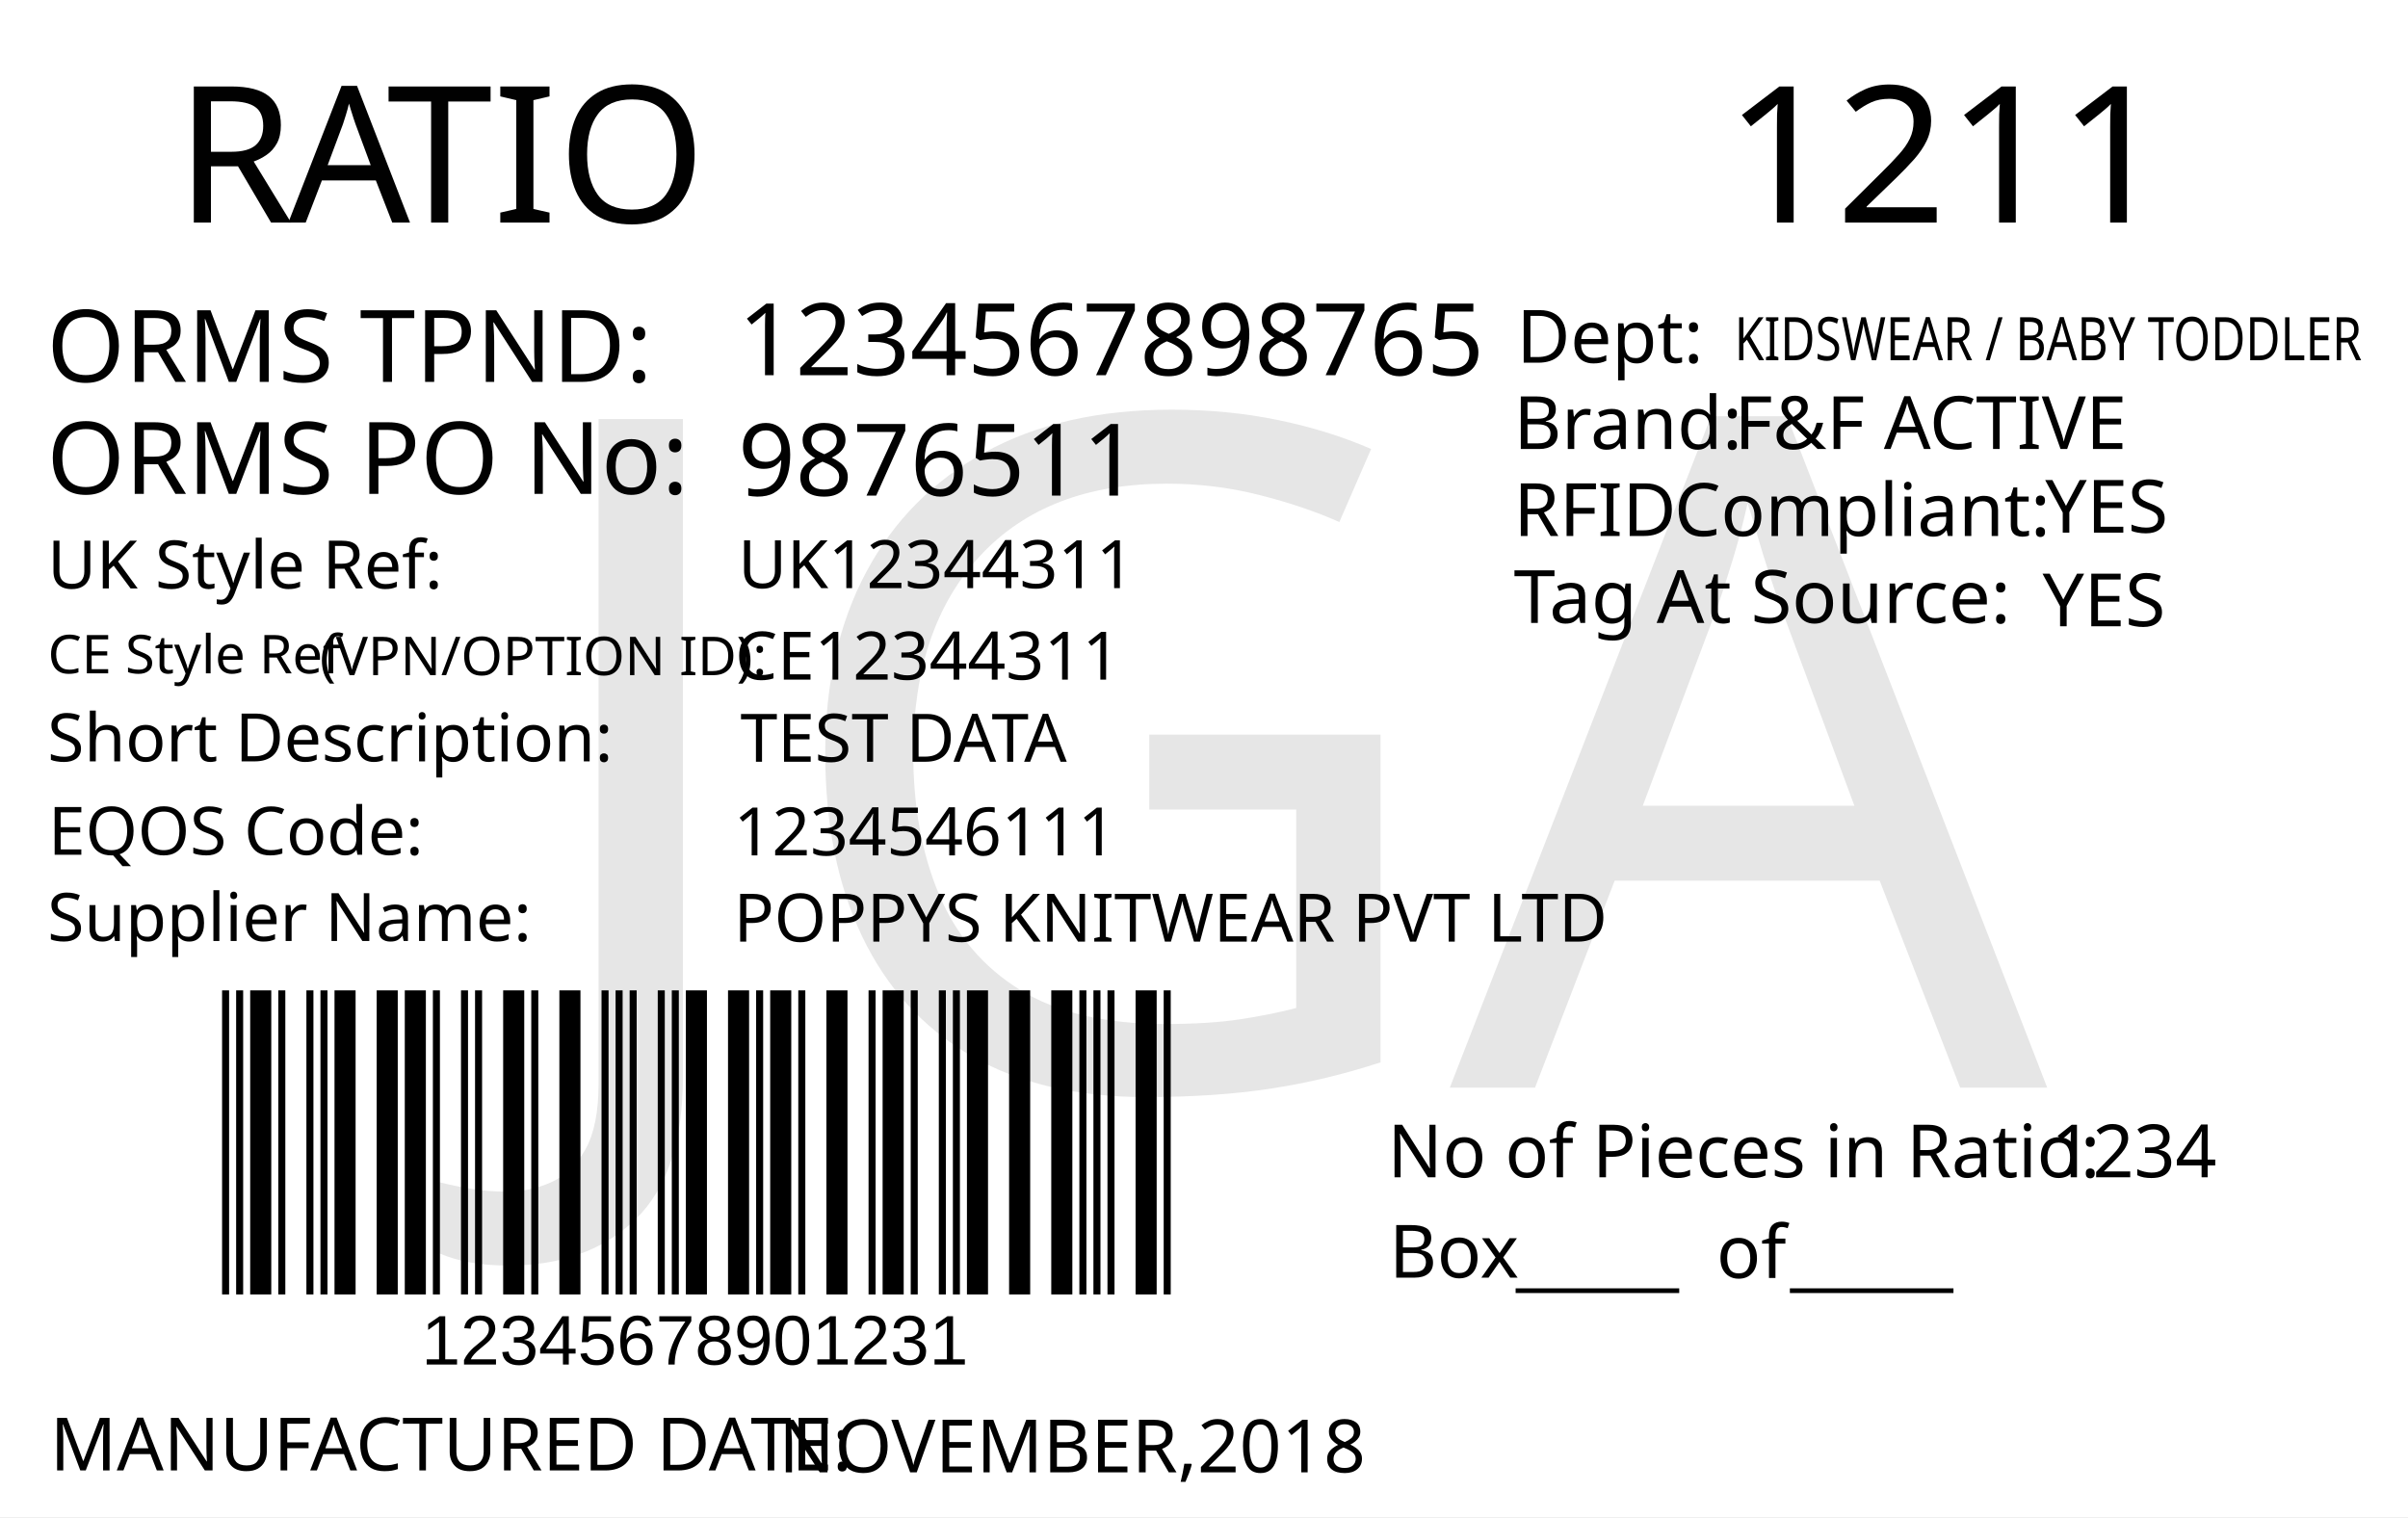
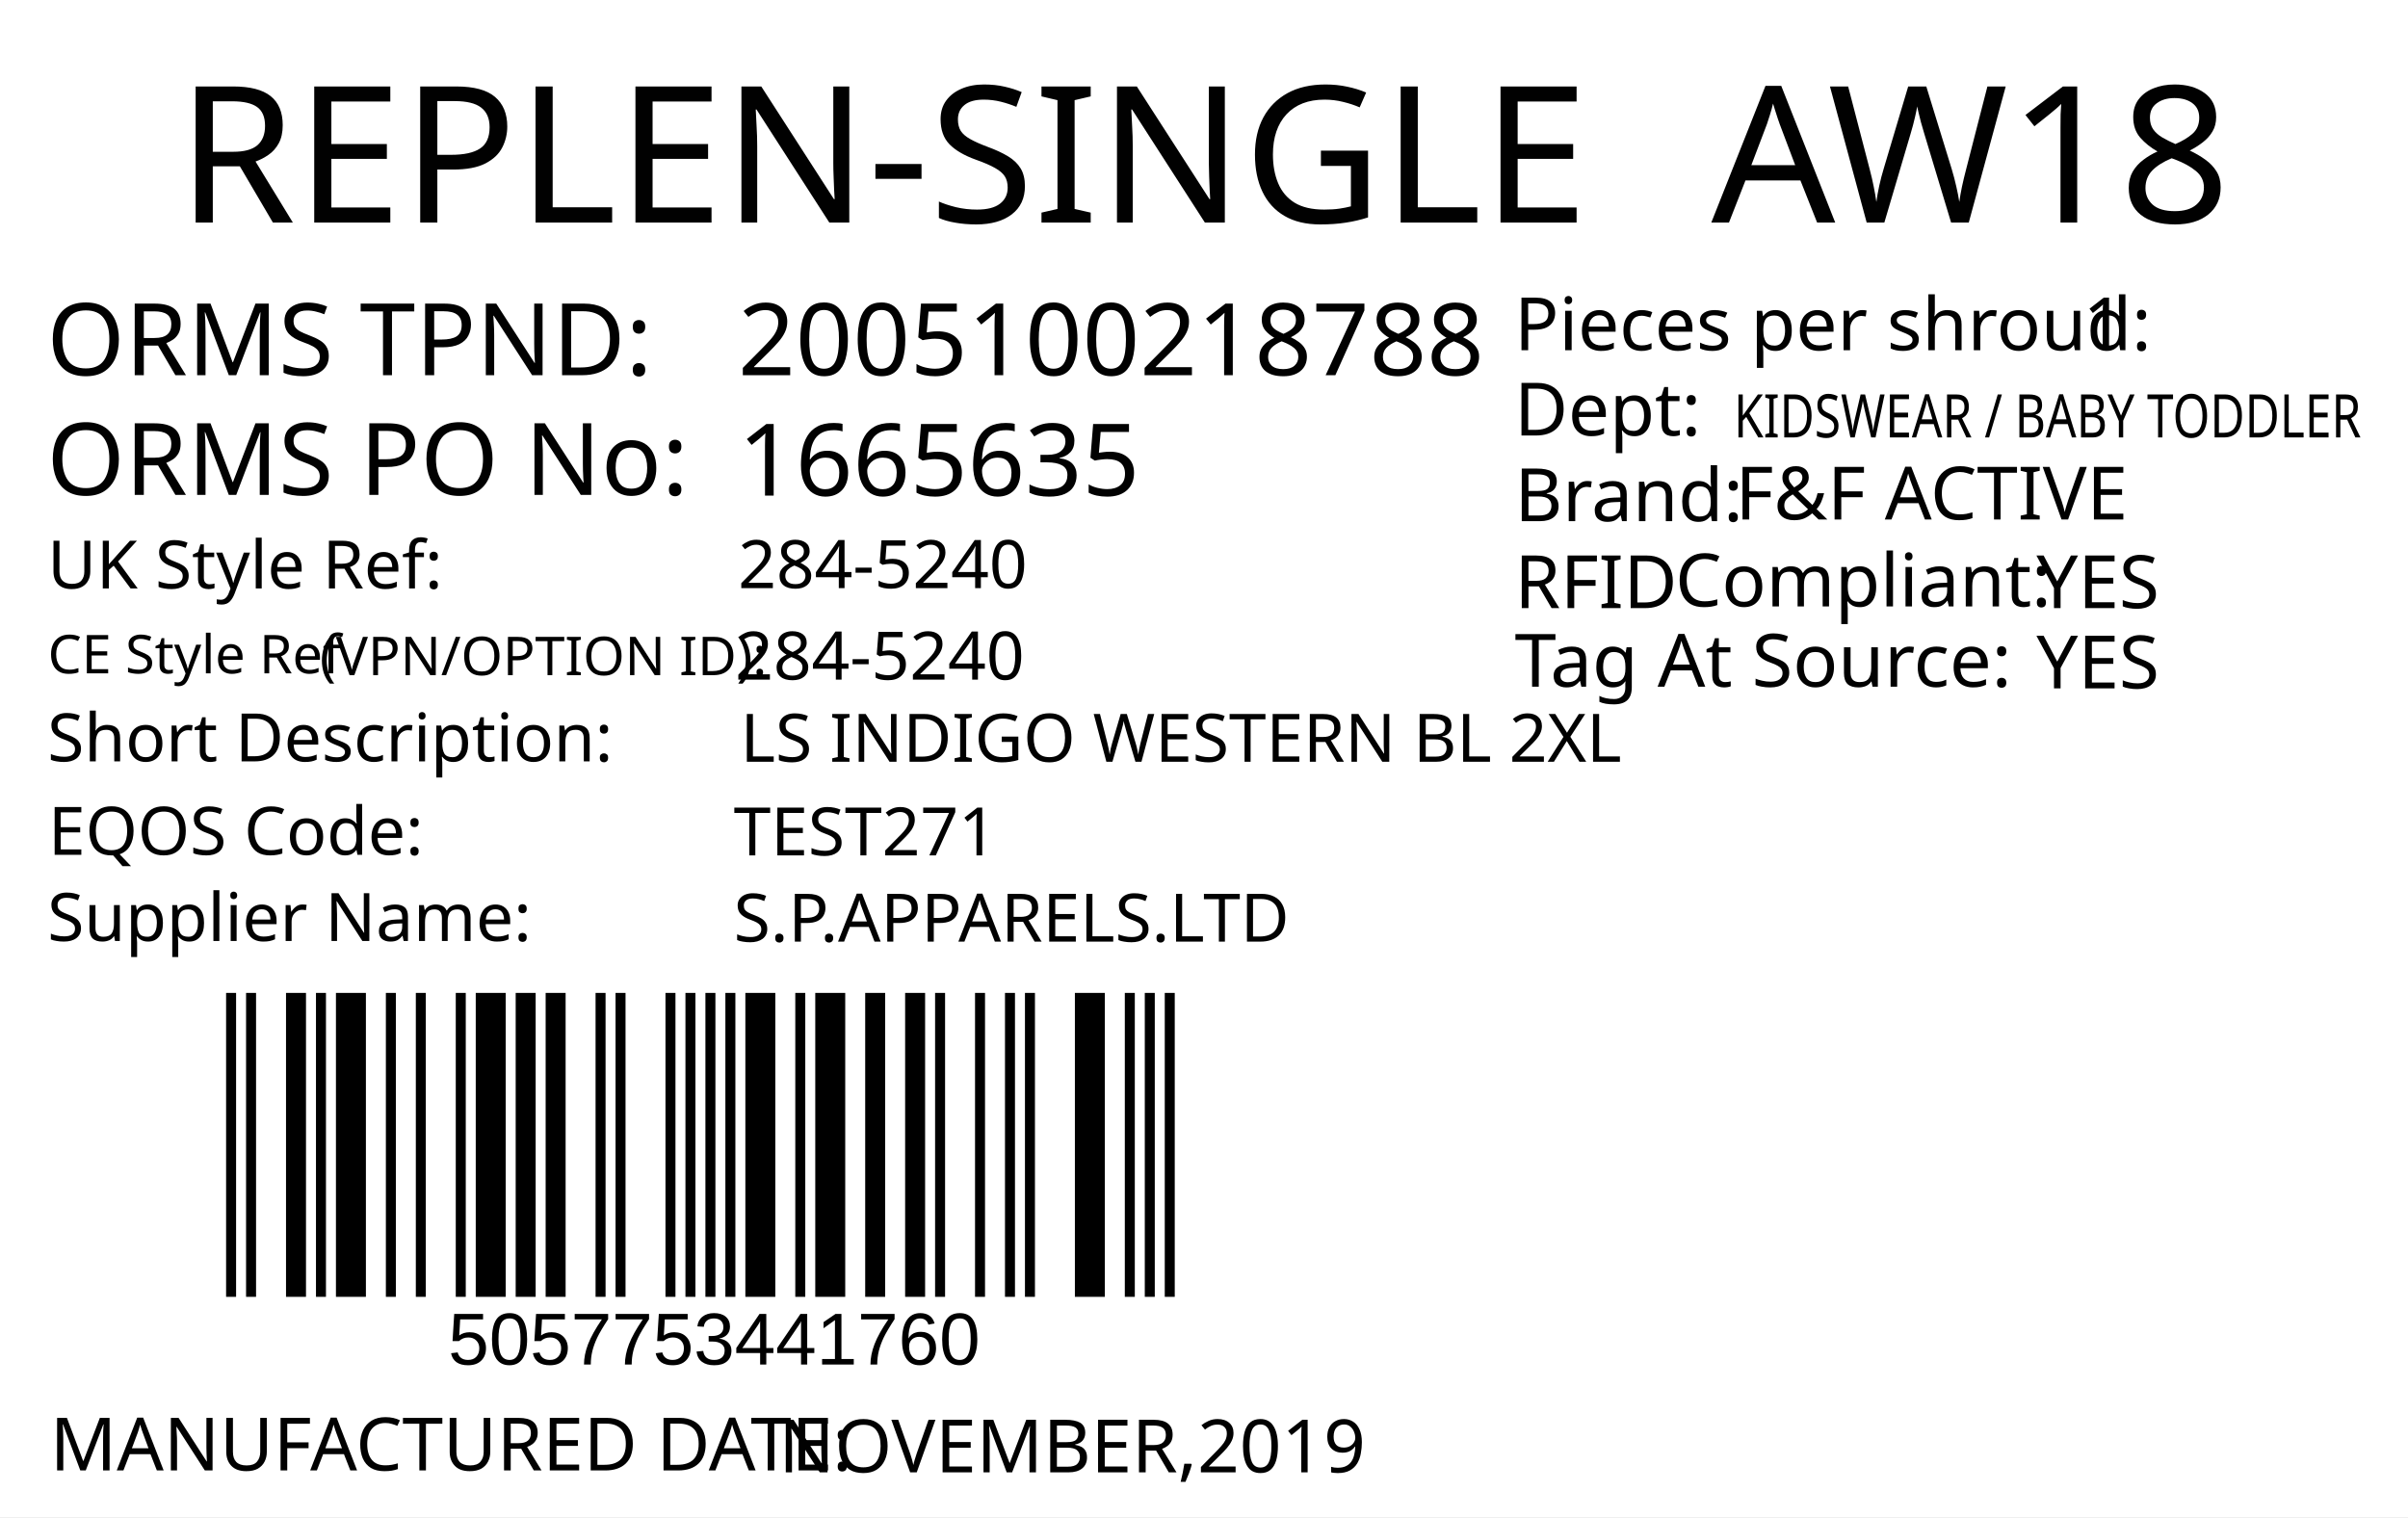
<svg xmlns="http://www.w3.org/2000/svg" version="1.1" id="Layer_1" x="0px" y="0px" viewBox="0 0 360 226.8" style="enable-background:new 0 0 360 226.8;" xml:space="preserve">
  <g>
    <rect y="0" style="fill:#FFFFFF;" width="360" height="226.8" />
  </g>
-   <g>
-     <text transform="matrix(1 0 0 1 26.2101 33.2706)" style="fill:#010101; font-family:'FranklinGothicBT-RomanCondensed', FrankGoth Cn BT; font-size:28.5px;">R</text>
-     <text transform="matrix(1 0 0 1 43.1101 33.2706)" style="fill:#010101; font-family:'FranklinGothicBT-RomanCondensed', FrankGoth Cn BT; font-size:28.5px;">A</text>
-     <text transform="matrix(1 0 0 1 57.8101 33.2706)" style="fill:#010101; font-family:'FranklinGothicBT-RomanCondensed', FrankGoth Cn BT; font-size:28.5px;">TIO</text>
-   </g>
-   <text transform="matrix(0.9824 0 0 1 207.4434 176.0099)" style="fill:#010101; font-family:'FranklinGothicBT-RomanCondensed', FrankGoth Cn BT; font-size:11px;">No of Pieces in Ratio:</text>
-   <text transform="matrix(1 0 0 1 207.6777 191.0099)" style="fill:#010101; font-family:'FranklinGothicBT-RomanCondensed', FrankGoth Cn BT; font-size:11px;">Box</text>
-   <text transform="matrix(0.9824 0 0 1 306.6689 176.0099)" style="fill:#010101; font-family:'FranklinGothicBT-RomanCondensed', FrankGoth Cn BT; font-size:11px;" id="pieces_in_ratio">1234</text>
-   <text transform="matrix(1.0186 0 0 1 257.8419 33.272)" style="font-family:'FranklinGothicBT-RomanCondensed', FrankGoth Cn BT; font-size:28.5px;" id="season_code">1211</text>
-   <g width="391" height="178" transform="matrix(0.3625 0 0 0.2548 30 129.001)" id="barcode">
-     <svg id="ean-13" width="408.900px" height="328.02px" x="0px" y="0px" viewBox="0 0 463 222" version="1.1" font-size="30px" font-family="frankgothcnbt" style="transform: translate(0px, 0px);">
-       <rect x="0" y="0" width="463" height="222" style="fill:#ffffff;" />
+   <text transform="matrix(1 0 0 1 26.4852 33.2706)" style="fill:#010101; font-family:'FranklinGothicBT-RomanCondensed', FrankGoth Cn BT; font-size:28.5px;">REPLEN-SINGLE</text>
+   <text id="season_code" transform="matrix(1.0186 0 0 1 255.8428 33.2707)" style="fill:#010101; font-family:'FranklinGothicBT-RomanCondensed', FrankGoth Cn BT; font-size:28.5px;">AW18</text>
+   <text transform="matrix(1 0 0 1 6.9747 56.0928)" style="fill:#010101; font-family:'FranklinGothicBT-RomanCondensed', FrankGoth Cn BT; font-size:15px;">ORMS TPND: </text>
+   <text transform="matrix(1 0 0 1 6.9747 73.9904)" style="fill:#010101; font-family:'FranklinGothicBT-RomanCondensed', FrankGoth Cn BT; font-size:15px;">ORMS PO No: </text>
+   <text id="tpnd" transform="matrix(1 0 0 1 110.3365 56.0928)" style="fill:#010101; font-family:'FranklinGothicBT-RomanCondensed', FrankGoth Cn BT; font-size:15px;">2005100218788</text>
+   <text id="po_number" transform="matrix(1 0 0 1 110.3365 74.0928)" style="fill:#010101; font-family:'FranklinGothicBT-RomanCondensed', FrankGoth Cn BT; font-size:15px;">1665635</text>
+   <g width="391" height="178" transform="matrix(0.3625 0 0 0.2548 30 123.001)" id="barcode">
+     <svg id="ean-13" width="412.25px" height="378.02px" x="0px" y="0px" viewBox="0 0 393 190" version="1.1" style="transform: translate(0px, 0px);" font-size="50px" font-family="frankgothcnbt">
+       <rect x="0" y="0" width="393" height="190" style="fill:#ffffff;" />
      <g transform="translate(10, 10)" style="fill:#000000;">
-         <rect x="0" y="0" width="3.281" height="202" />
-         <rect x="6.563" y="0" width="3.281" height="202" />
-         <rect x="13.126" y="0" width="9.844" height="202" />
-         <rect x="26.252" y="0" width="3.281" height="202" />
-         <rect x="39.378" y="0" width="3.281" height="202" />
-         <rect x="45.941" y="0" width="3.281" height="202" />
-         <rect x="52.504" y="0" width="9.844" height="202" />
-         <rect x="72.193" y="0" width="9.844" height="202" />
-         <rect x="85.318" y="0" width="9.844" height="202" />
-         <rect x="98.444" y="0" width="3.281" height="202" />
-         <rect x="111.57" y="0" width="3.281" height="202" />
-         <rect x="118.133" y="0" width="3.281" height="202" />
-         <rect x="131.259" y="0" width="9.844" height="202" />
-         <rect x="144.385" y="0" width="3.281" height="202" />
-         <rect x="157.511" y="0" width="9.844" height="202" />
-         <rect x="177.2" y="0" width="3.281" height="202" />
-         <rect x="183.763" y="0" width="3.281" height="202" />
-         <rect x="190.326" y="0" width="3.281" height="202" />
-         <rect x="203.452" y="0" width="3.281" height="202" />
-         <rect x="210.015" y="0" width="3.281" height="202" />
-         <rect x="216.578" y="0" width="9.844" height="202" />
-         <rect x="236.267" y="0" width="9.844" height="202" />
-         <rect x="249.392" y="0" width="3.281" height="202" />
-         <rect x="255.955" y="0" width="9.844" height="202" />
-         <rect x="269.081" y="0" width="3.281" height="202" />
-         <rect x="282.207" y="0" width="9.844" height="202" />
-         <rect x="301.896" y="0" width="3.281" height="202" />
-         <rect x="308.459" y="0" width="9.844" height="202" />
-         <rect x="321.585" y="0" width="3.281" height="202" />
-         <rect x="334.711" y="0" width="3.281" height="202" />
-         <rect x="341.274" y="0" width="3.281" height="202" />
-         <rect x="347.837" y="0" width="9.844" height="202" />
-         <rect x="367.526" y="0" width="9.844" height="202" />
-         <rect x="387.215" y="0" width="9.844" height="202" />
-         <rect x="400.341" y="0" width="3.281" height="202" />
-         <rect x="406.904" y="0" width="3.281" height="202" />
-         <rect x="413.466" y="0" width="3.281" height="202" />
-         <rect x="426.592" y="0" width="9.844" height="202" />
-         <rect x="439.718" y="0" width="3.281" height="202" />
+         <rect x="0" y="0" width="3.926" height="170" />
+         <rect x="7.852" y="0" width="3.926" height="170" />
+         <rect x="23.556" y="0" width="7.852" height="170" />
+         <rect x="35.334" y="0" width="3.926" height="170" />
+         <rect x="43.186" y="0" width="11.778" height="170" />
+         <rect x="62.816" y="0" width="3.926" height="170" />
+         <rect x="74.594" y="0" width="3.926" height="170" />
+         <rect x="90.298" y="0" width="3.926" height="170" />
+         <rect x="98.15" y="0" width="11.778" height="170" />
+         <rect x="113.854" y="0" width="7.852" height="170" />
+         <rect x="125.632" y="0" width="7.852" height="170" />
+         <rect x="145.262" y="0" width="3.926" height="170" />
+         <rect x="153.114" y="0" width="3.926" height="170" />
+         <rect x="172.744" y="0" width="3.926" height="170" />
+         <rect x="180.596" y="0" width="3.926" height="170" />
+         <rect x="188.448" y="0" width="3.926" height="170" />
+         <rect x="196.3" y="0" width="3.926" height="170" />
+         <rect x="204.152" y="0" width="11.778" height="170" />
+         <rect x="223.782" y="0" width="3.926" height="170" />
+         <rect x="231.634" y="0" width="11.778" height="170" />
+         <rect x="251.264" y="0" width="7.852" height="170" />
+         <rect x="266.968" y="0" width="7.852" height="170" />
+         <rect x="278.746" y="0" width="3.926" height="170" />
+         <rect x="294.45" y="0" width="3.926" height="170" />
+         <rect x="306.228" y="0" width="3.926" height="170" />
+         <rect x="314.08" y="0" width="3.926" height="170" />
+         <rect x="333.71" y="0" width="11.778" height="170" />
+         <rect x="353.34" y="0" width="3.926" height="170" />
+         <rect x="361.192" y="0" width="3.926" height="170" />
+         <rect x="369.044" y="0" width="3.926" height="170" />
      </g>
    </svg>
  </g>
-   <text transform="matrix(1 0 0 1 226.6045 191.6242)" style="font-family:'FranklinGothicBT-RomanCondensed', FrankGoth Cn BT; font-size:11px;">_____</text>
-   <text transform="matrix(1 0 0 1 267.6045 191.6242)" style="font-family:'FranklinGothicBT-RomanCondensed', FrankGoth Cn BT; font-size:11px;">_____</text>
-   <text transform="matrix(1 0 0 1 256.6045 191.0617)" style="font-family:'FranklinGothicBT-RomanCondensed', FrankGoth Cn BT; font-size:11px;">of</text>
-   <text transform="matrix(1 0 0 1 63 204.0012)" style="font-family:Myriad, Myriad Roman, Arial, sans-serif; font-size:10.5px;" id="barcode_number">12345678901231</text>
-   <text transform="matrix(1 0 0 1 6.9752 57.0918)" style="fill:#010101; font-family:'FranklinGothicBT-RomanCondensed', FrankGoth Cn BT; font-size:15px;">ORMS TPND: </text>
-   <text id="tpnd" transform="matrix(1 0 0 1 110.337 56.0918)" style="fill:#010101; font-family:'FranklinGothicBT-RomanCondensed', FrankGoth Cn BT; font-size:15px;">1234567898765</text>
-   <text id="po_number" transform="matrix(1 0 0 1 110.337 74.0918)" style="fill:#010101; font-family:'FranklinGothicBT-RomanCondensed', FrankGoth Cn BT; font-size:15px;">9876511</text>
-   <text transform="matrix(1 0 0 1 6.9752 73.8329)" style="fill:#010101; font-family:'FranklinGothicBT-RomanCondensed', FrankGoth Cn BT; font-size:15px;">ORMS PO No: </text>
-   <text transform="matrix(1 0 0 1 226.301 67.1268)" style="fill:#010101; font-family:'FranklinGothicBT-RomanCondensed', FrankGoth Cn BT; font-size:11px;">Brand: </text>
-   <text id="brand" transform="matrix(1 0 0 1 259.3065 67.1268)" style="font-family:'FranklinGothicBT-RomanCondensed', FrankGoth Cn BT; font-size:11px;">F&amp;F ACTIVE</text>
-   <text id="rfid" transform="matrix(1 0 0 1 305.7588 79.6275)" style="fill:#010101; font-family:'FranklinGothicBT-RomanCondensed', FrankGoth Cn BT; font-size:11px;">YES</text>
-   <text id="tag_at_source" transform="matrix(1 0 0 1 305.3614 93.6278)" style="fill:#010101; font-family:'FranklinGothicBT-RomanCondensed', FrankGoth Cn BT; font-size:11px;">YES</text>
-   <g>
-     <text transform="matrix(1 0 0 1 226.3014 80.1265)" style="fill:#010101; font-family:'FranklinGothicBT-RomanCondensed', FrankGoth Cn BT; font-size:11px;">RFID </text>
-     <text transform="matrix(1 0 0 1 250.3014 80.1265)" style="fill:#010101; font-family:'FranklinGothicBT-RomanCondensed', FrankGoth Cn BT; font-size:11px;">Compliant:</text>
-   </g>
-   <text transform="matrix(1.0159 0 0 1 226.3023 93.126)" style="fill:#010101; font-family:'FranklinGothicBT-RomanCondensed', FrankGoth Cn BT; font-size:11px;">Tag At Source:</text>
-   <text transform="matrix(1 0 0 1 226.7367 54.2236)" style="font-family:'FranklinGothicBT-RomanCondensed', FrankGoth Cn BT; font-size:11px;">Dept:</text>
-   <text transform="matrix(0.7943 0 0 1 259.3072 53.8575)" style="font-family:'FranklinGothicBT-RomanCondensed', FrankGoth Cn BT; font-size:9px;" id="department">KIDSWEAR / BABY TODDLER</text>
-   <text transform="matrix(1 0 0 1 7.4746 219.8343)" style="fill:#010101; font-family:'FranklinGothicBT-RomanCondensed', FrankGoth Cn BT; font-size:11px;">MANUFACTURED DATE: </text>
-   <text transform="matrix(1 0 0 1 116.4166 220.1177)" style="fill:#010101; font-family:'FranklinGothicBT-RomanCondensed', FrankGoth Cn BT; font-size:11px;" id="manufactured_date">NOVEMBER,2018</text>
-   <text transform="matrix(1 0 0 1 7.0915 87.9772)" style="fill:#010101; font-family:'FranklinGothicBT-RomanCondensed', FrankGoth Cn BT; font-size:10px;">UK Style Ref:</text>
-   <text transform="matrix(1 0 0 1 60.5915 87.9772)" style="fill:#010101; font-family:'FranklinGothicBT-RomanCondensed', FrankGoth Cn BT; font-size:10px; letter-spacing:43;"> </text>
-   <text transform="matrix(1 0 0 1 106.3915 87.9772)" style="fill:#010101; font-family:'FranklinGothicBT-RomanCondensed', FrankGoth Cn BT; font-size:10px;"> </text>
-   <text transform="matrix(1 0 0 1 47.8127 100.9358)" style="font-family:'FranklinGothicBT-RomanCondensed', FrankGoth Cn BT; font-size:8px;">(VPN/OPTION ID): </text>
-   <text transform="matrix(1 0 0 1 7.1484 100.6662)" style="font-family:'FranklinGothicBT-RomanCondensed', FrankGoth Cn BT; font-size:8px;">CE Style Ref</text>
-   <text transform="matrix(1 0 0 1 7.0915 113.8258)" style="fill:#010101; font-family:'FranklinGothicBT-RomanCondensed', FrankGoth Cn BT; font-size:10px;">Short Description:</text>
-   <text transform="matrix(1 0 0 1 81.3915 113.8258)" style="fill:#010101; font-family:'FranklinGothicBT-RomanCondensed', FrankGoth Cn BT; font-size:10px; letter-spacing:5;"> </text>
-   <text transform="matrix(1 0 0 1 90.1915 113.8258)" style="fill:#010101; font-family:'FranklinGothicBT-RomanCondensed', FrankGoth Cn BT; font-size:10px;"> </text>
-   <text transform="matrix(1 0 0 1 7.2047 127.7898)" style="fill:#010101; font-family:'FranklinGothicBT-RomanCondensed', FrankGoth Cn BT; font-size:10px;">EQOS Code:</text>
-   <text transform="matrix(1 0 0 1 56.0047 127.7898)" style="fill:#010101; font-family:'FranklinGothicBT-RomanCondensed', FrankGoth Cn BT; font-size:10px; letter-spacing:21;"> </text>
-   <text transform="matrix(1 0 0 1 79.8047 127.7898)" style="fill:#010101; font-family:'FranklinGothicBT-RomanCondensed', FrankGoth Cn BT; font-size:10px;"> </text>
-   <text transform="matrix(1 0 0 1 7.0915 140.6738)" style="fill:#010101; font-family:'FranklinGothicBT-RomanCondensed', FrankGoth Cn BT; font-size:10px;">Supplier Name:</text>
-   <text transform="matrix(1 0 0 1 68.9915 140.6738)" style="fill:#010101; font-family:'FranklinGothicBT-RomanCondensed', FrankGoth Cn BT; font-size:10px; letter-spacing:18;"> </text>
-   <text transform="matrix(1 0 0 1 89.9915 140.6738)" style="fill:#010101; font-family:'FranklinGothicBT-RomanCondensed', FrankGoth Cn BT; font-size:10px;"> </text>
-   <text id="uk_style" transform="matrix(1 0 0 1 110.3394 87.9231)" style="fill:#010101; font-family:'FranklinGothicBT-RomanCondensed', FrankGoth Cn BT; font-size:10px;">UK12344311</text>
-   <text id="ce_style" transform="matrix(1 0 0 1 109.8976 101.6034)" style="fill:#010101; font-family:'FranklinGothicBT-RomanCondensed', FrankGoth Cn BT; font-size:10px;">CE12344311</text>
-   <text id="eqos" transform="matrix(1 0 0 1 109.6879 127.8833)" style="fill:#010101; font-family:'FranklinGothicBT-RomanCondensed', FrankGoth Cn BT; font-size:10px;">1234546111</text>
-   <text id="supplier" transform="matrix(1 0 0 1 109.6879 140.7748)" style="fill:#010101; font-family:'FranklinGothicBT-RomanCondensed', FrankGoth Cn BT; font-size:10px;">POPPYS KNITWEAR PVT LTD</text>
-   <text id="description" transform="matrix(1 0 0 1 110.6874 113.8823)" style="fill:#010101; font-family:'FranklinGothicBT-RomanCondensed', FrankGoth Cn BT; font-size:10px;">TEST DATA</text>
-   <text transform="matrix(1 0 0 1 76.6108 162.606)" style="font-family:'FranklinGothicBT-RomanCondensed', FrankGoth Cn BT; font-size:140px;opacity: 0.1;" id="watermark">JGA</text>
+   <text transform="matrix(1 0 0 1 66.9998 204)" style="font-family:Myriad, Myriad Roman, Arial, sans-serif; font-size:11px;" id="barcode_number">5057753441760</text>
+   <text transform="matrix(1 0 0 1 226.4016 52.357)" style="fill:#010101; font-family:'FranklinGothicBT-RomanCondensed', FrankGoth Cn BT; font-size:11px;">Pieces per shroud: </text>
+   <text transform="matrix(1 0 0 1 311.402 52.357)" style="fill:#010101; font-family:'FranklinGothicBT-RomanCondensed', FrankGoth Cn BT; font-size:11px;" id="unit_per_case">1</text>
+   <text transform="matrix(1 0 0 1 226.4016 65.1075)" style="fill:#010101; font-family:'FranklinGothicBT-RomanCondensed', FrankGoth Cn BT; font-size:11px;">Dept: </text>
+   <text transform="matrix(0.7943 0 0 1 259.2061 65.3951)" style="font-family:'FranklinGothicBT-RomanCondensed', FrankGoth Cn BT; font-size:9px;" id="department">KIDSWEAR / BABY TODDLER</text>
+   <text transform="matrix(1 0 0 1 226.4451 77.9129)" style="fill:#010101; font-family:'FranklinGothicBT-RomanCondensed', FrankGoth Cn BT; font-size:11px;">Brand: </text>
+   <text id="brand" transform="matrix(1 0 0 1 259.4501 77.663)" style="font-family:'FranklinGothicBT-RomanCondensed', FrankGoth Cn BT; font-size:11px;">F&amp;F ACTIVE</text>
+   <text id="rfid" transform="matrix(1 0 0 1 304.4501 90.9124)" style="fill:#010101; font-family:'FranklinGothicBT-RomanCondensed', FrankGoth Cn BT; font-size:11px;">YES</text>
+   <text transform="matrix(1 0 0 1 226.4456 90.9126)" style="fill:#010101; font-family:'FranklinGothicBT-RomanCondensed', FrankGoth Cn BT; font-size:11px;">RFID </text>
+   <text transform="matrix(1 0 0 1 250.444 90.6628)" style="fill:#010101; font-family:'FranklinGothicBT-RomanCondensed', FrankGoth Cn BT; font-size:11px;">Compliant:</text>
+   <text id="tag_at_source" transform="matrix(1 0 0 1 304.451 102.9129)" style="fill:#010101; font-family:'FranklinGothicBT-RomanCondensed', FrankGoth Cn BT; font-size:11px;">YES</text>
+   <text transform="matrix(1.0159 0 0 1 226.4464 102.6622)" style="fill:#010101; font-family:'FranklinGothicBT-RomanCondensed', FrankGoth Cn BT; font-size:11px;">Tag At Source:</text>
+   <text transform="matrix(1 0 0 1 7.4747 219.8346)" style="fill:#010101; font-family:'FranklinGothicBT-RomanCondensed', FrankGoth Cn BT; font-size:11px;">MANUFACTURED DATE: </text>
+   <text transform="matrix(1 0 0 1 116.4167 220.118)" style="fill:#010101; font-family:'FranklinGothicBT-RomanCondensed', FrankGoth Cn BT; font-size:11px;" id="manufactured_date">NOVEMBER,2019</text>
+   <text transform="matrix(1 0 0 1 7.0916 87.9775)" style="fill:#010101; font-family:'FranklinGothicBT-RomanCondensed', FrankGoth Cn BT; font-size:10px;">UK Style Ref:</text>
+   <text transform="matrix(1 0 0 1 60.5916 87.9775)" style="fill:#010101; font-family:'FranklinGothicBT-RomanCondensed', FrankGoth Cn BT; font-size:10px; letter-spacing:43;"> </text>
+   <text transform="matrix(1 0 0 1 106.3916 87.9775)" style="fill:#010101; font-family:'FranklinGothicBT-RomanCondensed', FrankGoth Cn BT; font-size:10px;"> </text>
+   <text transform="matrix(1 0 0 1 47.8128 100.9361)" style="font-family:'FranklinGothicBT-RomanCondensed', FrankGoth Cn BT; font-size:8px;">(VPN/OPTION ID): </text>
+   <text transform="matrix(1 0 0 1 7.1485 100.6665)" style="font-family:'FranklinGothicBT-RomanCondensed', FrankGoth Cn BT; font-size:8px;">CE Style Ref</text>
+   <text transform="matrix(1 0 0 1 7.0916 113.8261)" style="fill:#010101; font-family:'FranklinGothicBT-RomanCondensed', FrankGoth Cn BT; font-size:10px;">Short Description:</text>
+   <text transform="matrix(1 0 0 1 81.3916 113.8261)" style="fill:#010101; font-family:'FranklinGothicBT-RomanCondensed', FrankGoth Cn BT; font-size:10px; letter-spacing:5;"> </text>
+   <text transform="matrix(1 0 0 1 90.1916 113.8261)" style="fill:#010101; font-family:'FranklinGothicBT-RomanCondensed', FrankGoth Cn BT; font-size:10px;"> </text>
+   <text transform="matrix(1 0 0 1 7.2048 127.7902)" style="fill:#010101; font-family:'FranklinGothicBT-RomanCondensed', FrankGoth Cn BT; font-size:10px;">EQOS Code:</text>
+   <text transform="matrix(1 0 0 1 56.0048 127.7902)" style="fill:#010101; font-family:'FranklinGothicBT-RomanCondensed', FrankGoth Cn BT; font-size:10px; letter-spacing:21;"> </text>
+   <text transform="matrix(1 0 0 1 79.8048 127.7902)" style="fill:#010101; font-family:'FranklinGothicBT-RomanCondensed', FrankGoth Cn BT; font-size:10px;"> </text>
+   <text transform="matrix(1 0 0 1 7.0916 140.6742)" style="fill:#010101; font-family:'FranklinGothicBT-RomanCondensed', FrankGoth Cn BT; font-size:10px;">Supplier Name:</text>
+   <text transform="matrix(1 0 0 1 68.9916 140.6742)" style="fill:#010101; font-family:'FranklinGothicBT-RomanCondensed', FrankGoth Cn BT; font-size:10px; letter-spacing:18;"> </text>
+   <text transform="matrix(1 0 0 1 89.9916 140.6742)" style="fill:#010101; font-family:'FranklinGothicBT-RomanCondensed', FrankGoth Cn BT; font-size:10px;"> </text>
+   <text id="uk_style" transform="matrix(1 0 0 1 110.3395 87.9234)" style="fill:#010101; font-family:'FranklinGothicBT-RomanCondensed', FrankGoth Cn BT; font-size:10px;">284-5240</text>
+   <text id="ce_style" transform="matrix(1 0 0 1 109.8977 101.6038)" style="fill:#010101; font-family:'FranklinGothicBT-RomanCondensed', FrankGoth Cn BT; font-size:10px;">284-5240</text>
+   <text id="eqos" transform="matrix(1 0 0 1 109.688 127.8837)" style="fill:#010101; font-family:'FranklinGothicBT-RomanCondensed', FrankGoth Cn BT; font-size:10px;">TEST271</text>
+   <text id="supplier" transform="matrix(1 0 0 1 109.688 140.7752)" style="fill:#010101; font-family:'FranklinGothicBT-RomanCondensed', FrankGoth Cn BT; font-size:10px;">S.P.APPARELS.LTD</text>
+   <text id="description" transform="matrix(1 0 0 1 110.6875 113.8827)" style="fill:#010101; font-family:'FranklinGothicBT-RomanCondensed', FrankGoth Cn BT; font-size:10px;">LS INDIGO WESTERN BL 2XL</text>
+   <text transform="matrix(1 0 0 1 76.6108 162.606)" style="font-family:'FranklinGothicBT-RomanCondensed', FrankGoth Cn BT; font-size:140px;opacity: 0.1;" id="watermark" />
</svg>
